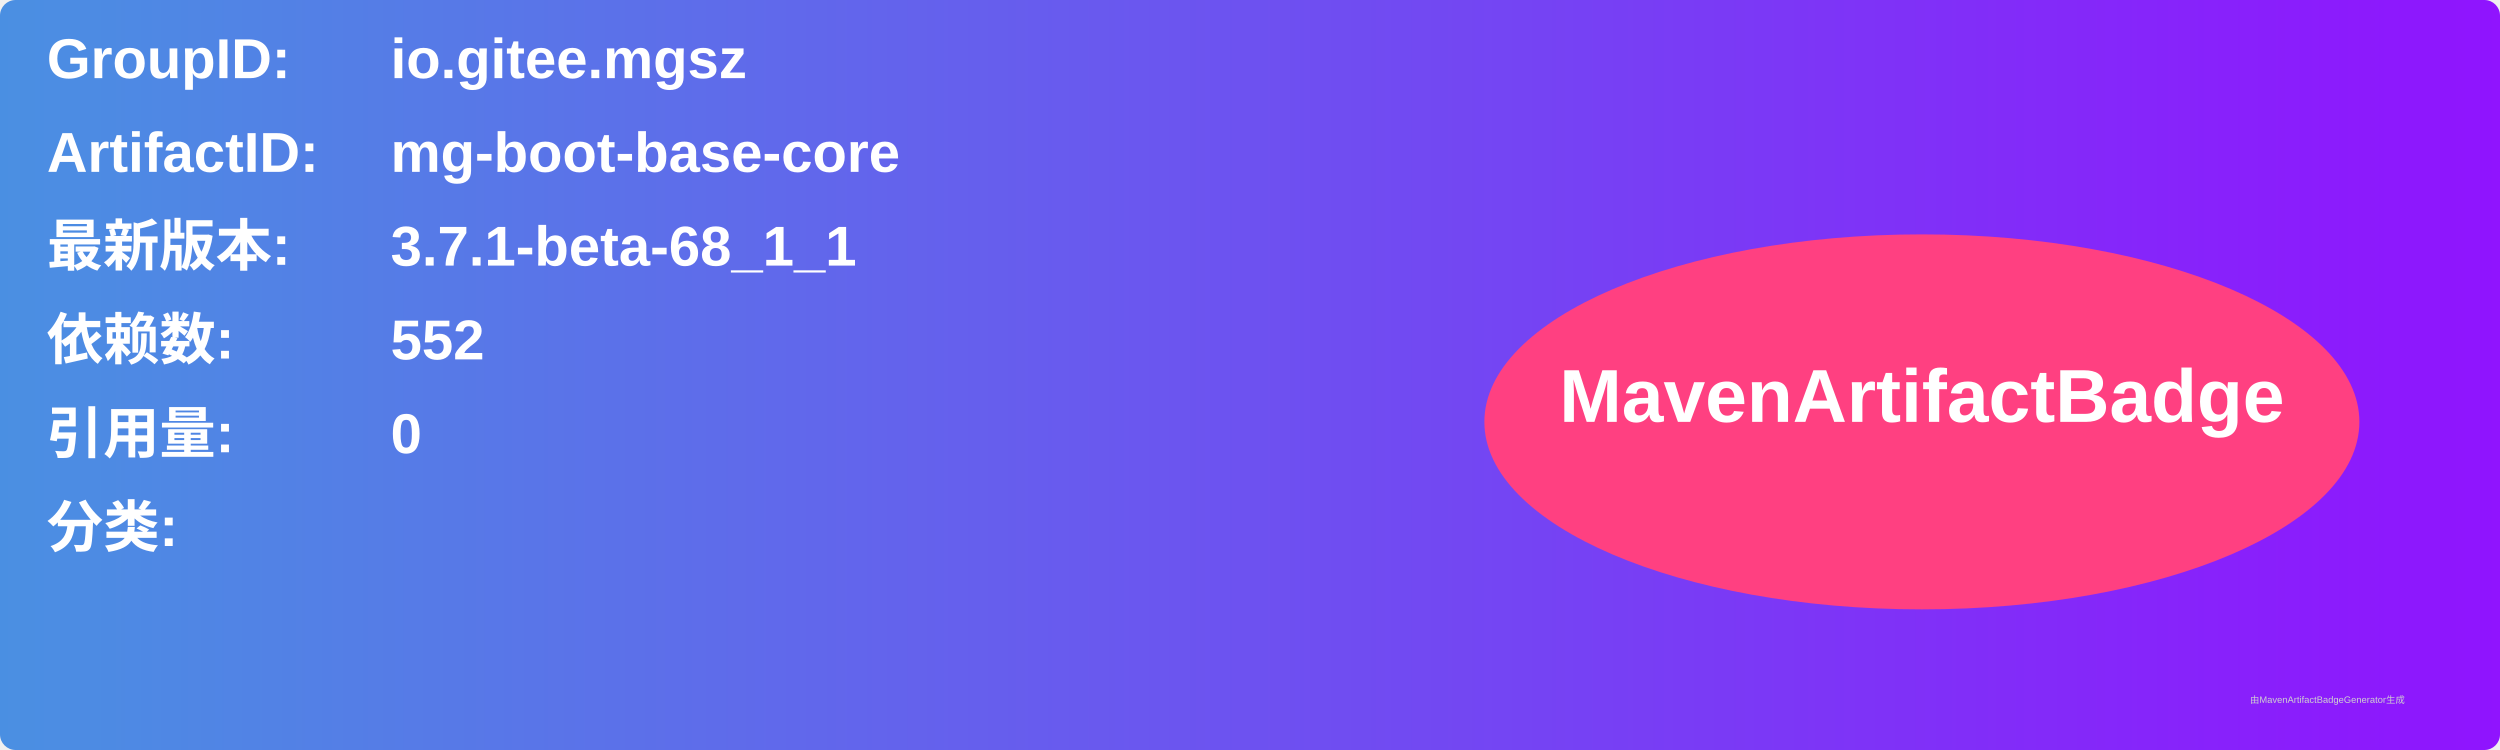
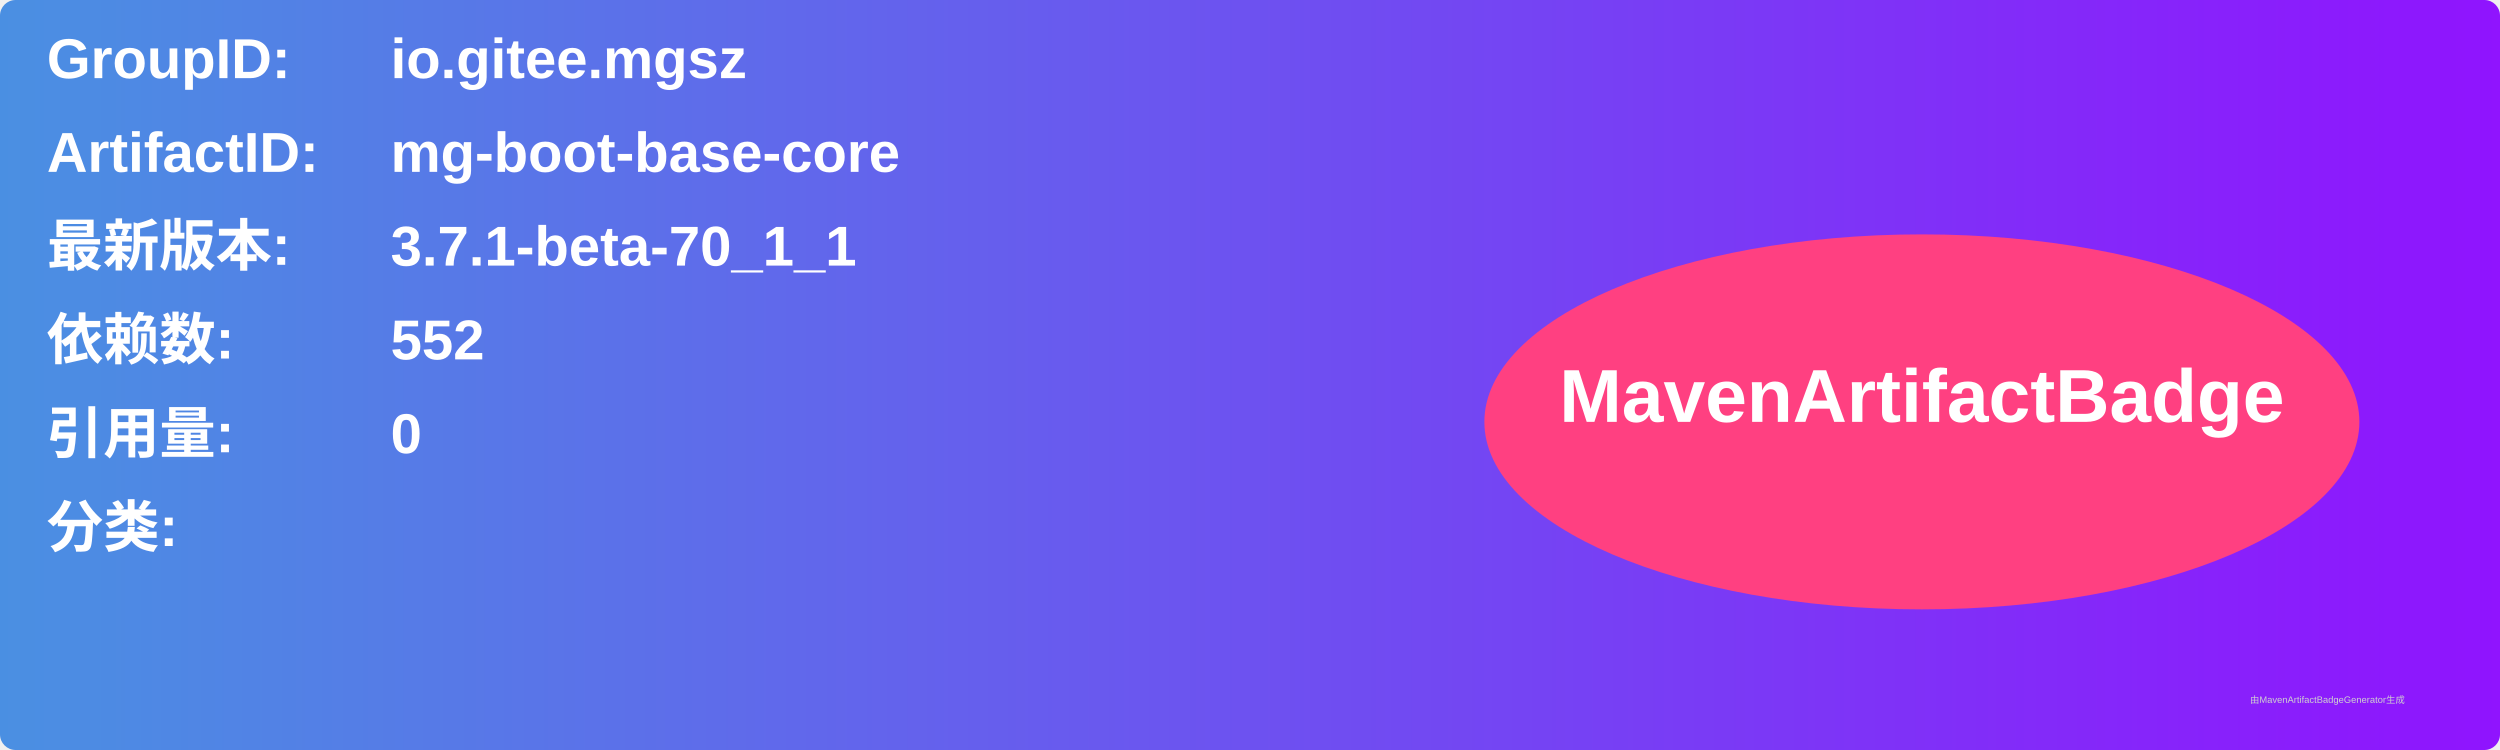
<svg xmlns="http://www.w3.org/2000/svg" width="800" height="240" viewBox="0 0 800 240">
  <linearGradient id="grad" x1="0%" y1="0%" x2="100%" y2="0%">
    <stop offset="0%" stop-color="#4a90e2" />
    <stop offset="100%" stop-color="#9013fe" />
  </linearGradient>
  <rect width="100%" height="100%" rx="5" ry="5" fill="url(#grad)" />
  <g transform="translate(15, 15)">
    <text x="0" y="10" font-family="Arial" font-size="18" fill="white" font-weight="bold" width="260">GroupID:</text>
    <text x="110" y="10" font-family="Arial" font-size="18" fill="white" font-weight="bold" width="460">io.gitee.mgsz</text>
    <text x="0" y="40" font-family="Arial" font-size="18" fill="white" font-weight="bold" width="260">ArtifactID:</text>
    <text x="110" y="40" font-family="Arial" font-size="18" fill="white" font-weight="bold" width="460">mg-boot-base-core</text>
    <text x="0" y="70" font-family="Arial" font-size="18" fill="white" font-weight="bold">最新版本:</text>
    <text x="110" y="70" font-family="Arial" font-size="18" fill="white" font-weight="bold">
-       <tspan font-weight="bold">3.7.1-beta-68_1_1</tspan>
+       <tspan font-weight="bold">3.7.1-beta-70_1_1</tspan>
    </text>
    <text x="0" y="100" font-family="Arial" font-size="18" fill="white" font-weight="bold">依赖数: </text>
    <text x="110" y="100" font-family="Arial" font-size="18" fill="white">
      <tspan font-weight="bold">552</tspan>
    </text>
    <text x="0" y="130" font-family="Arial" font-size="18" fill="white" font-weight="bold">引用量: </text>
    <text x="110" y="130" font-family="Arial" font-size="18" fill="white">
      <tspan font-weight="bold">0</tspan>
    </text>
    <text x="0" y="160" font-family="Arial" font-size="18" fill="white" font-weight="bold">分类:</text>
    <text x="10" y="190" font-family="Arial" font-size="10" fill="white">
      <tspan font-weight="bold" />
    </text>
    <ellipse cx="600" cy="120" rx="140" ry="60" fill="#ff4081" />
    <text x="600" y="120" text-anchor="middle" font-family="Arial" font-size="24" fill="white" font-weight="bold">MavenArtifactBadge</text>
  </g>
  <text x="720" y="225" font-family="Arial" font-size="3" fill="#d0d0d0">由MavenArtifactBadgeGenerator生成</text>
</svg>
